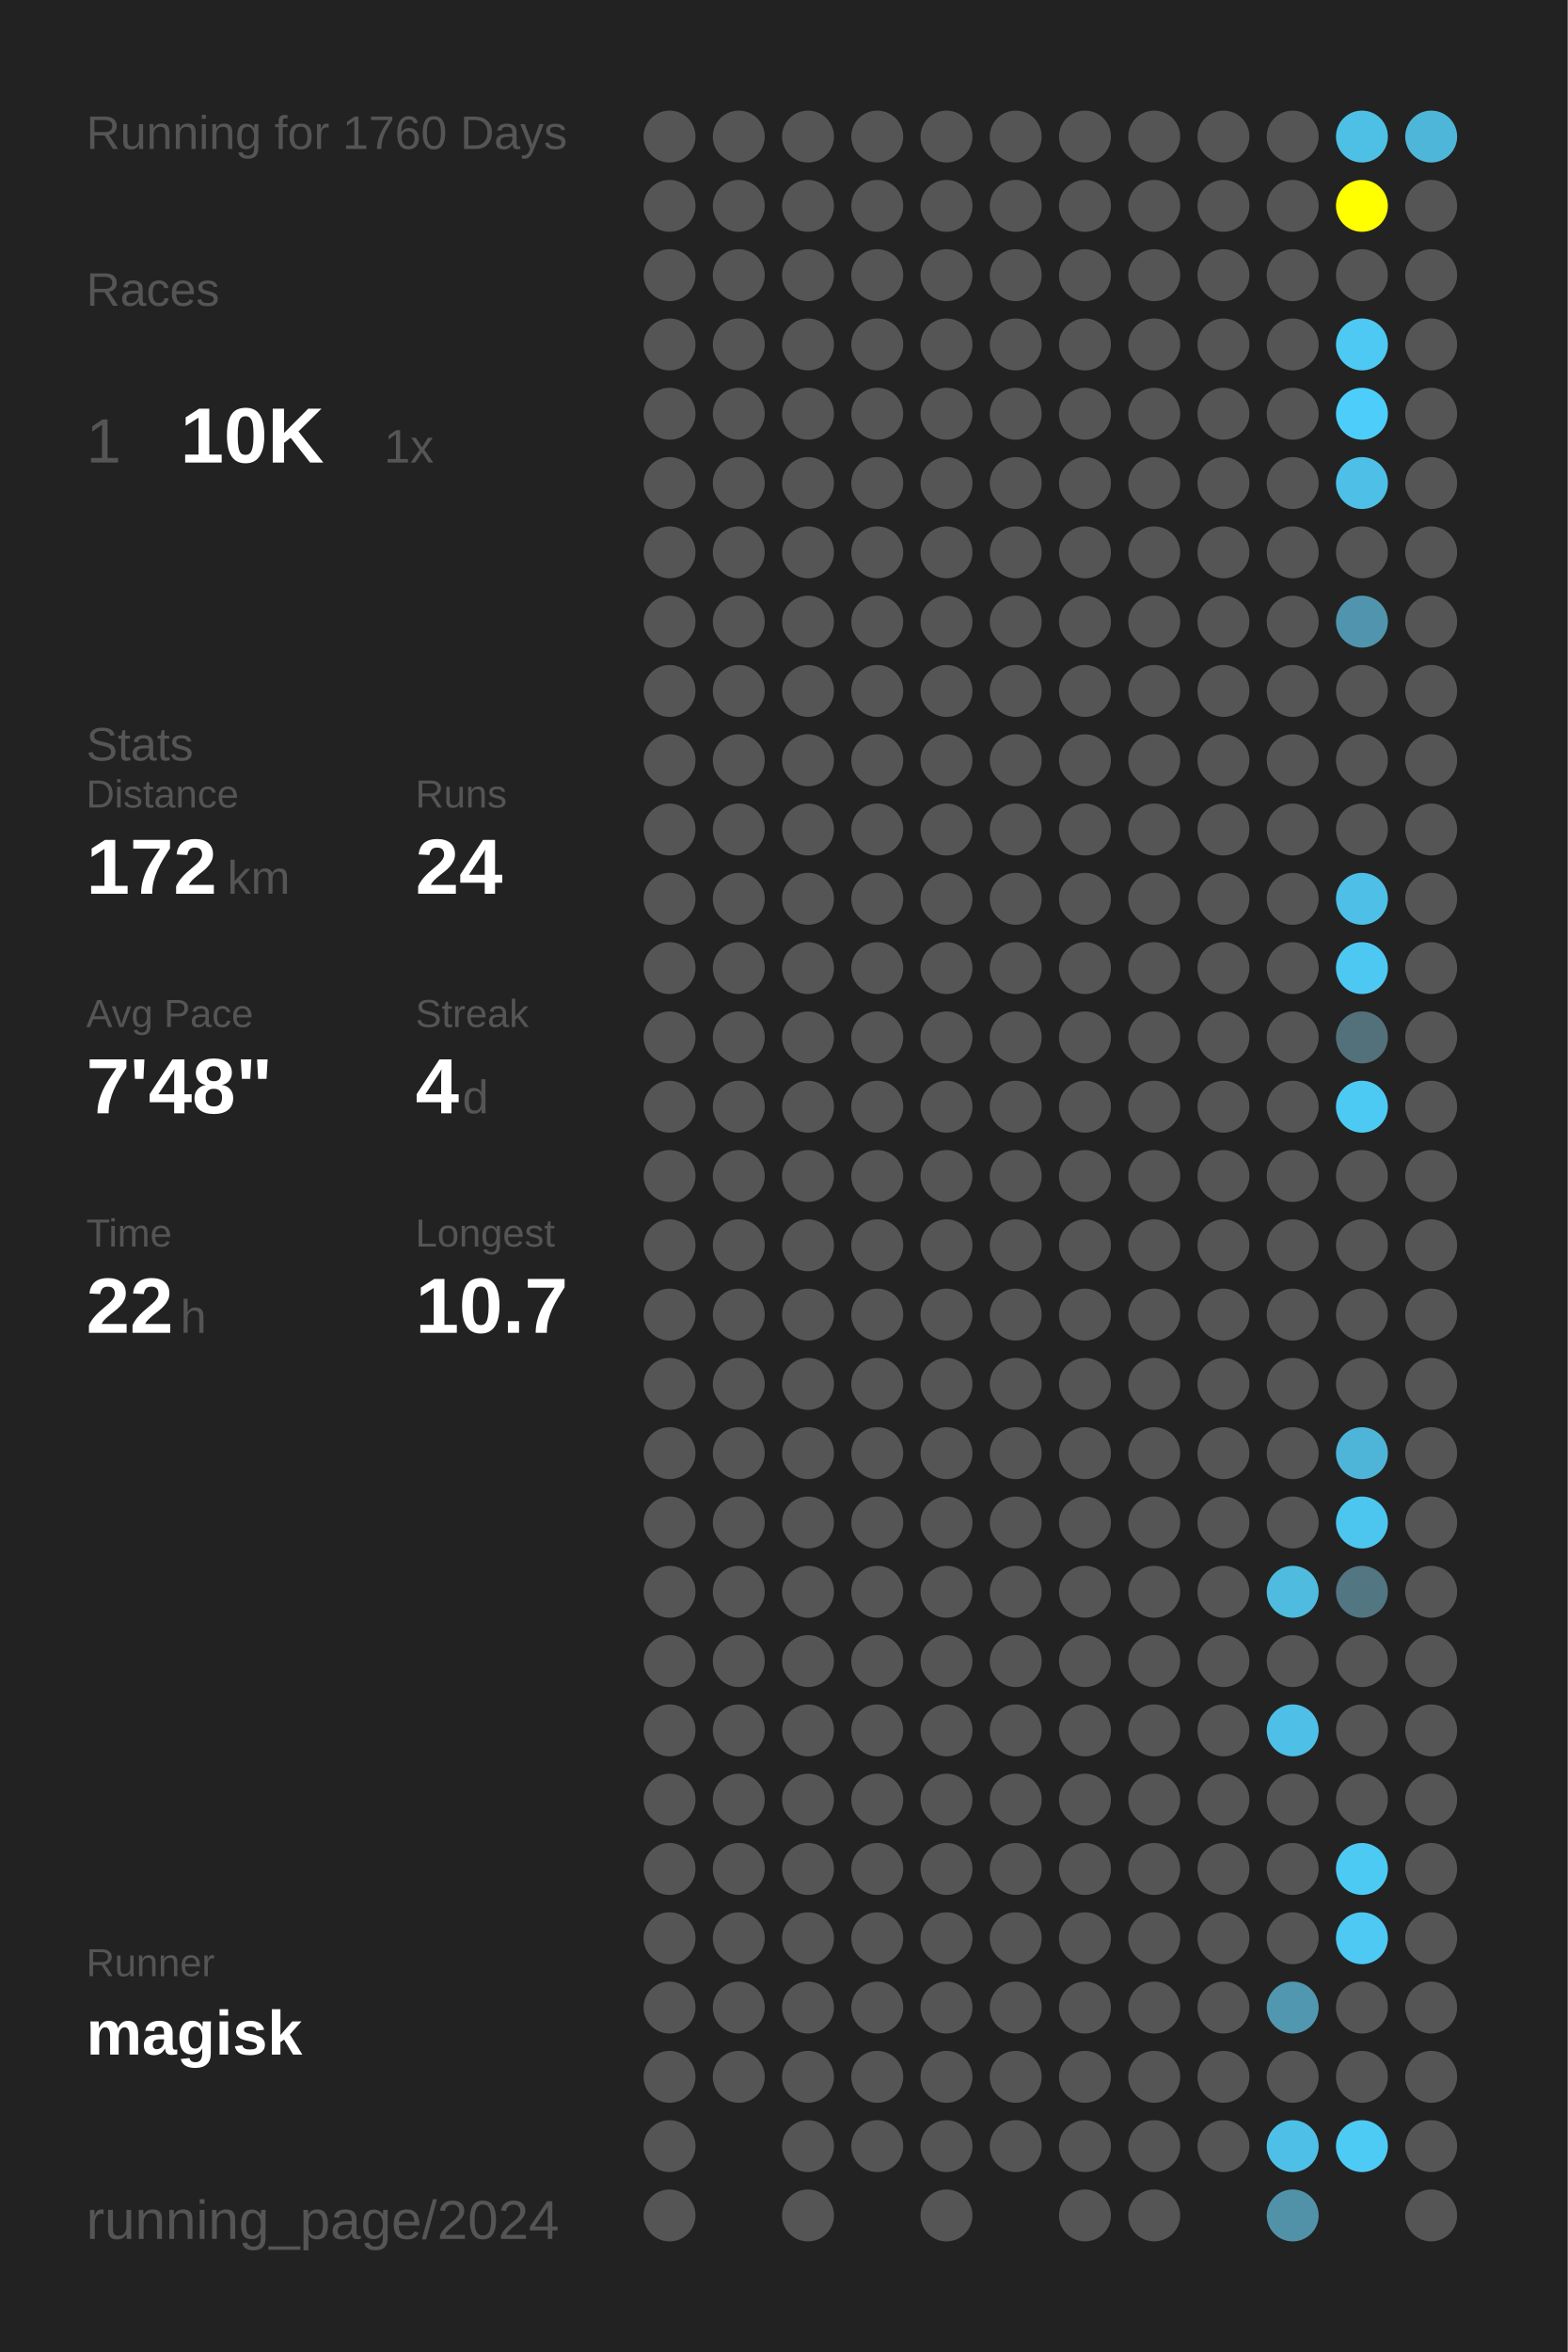
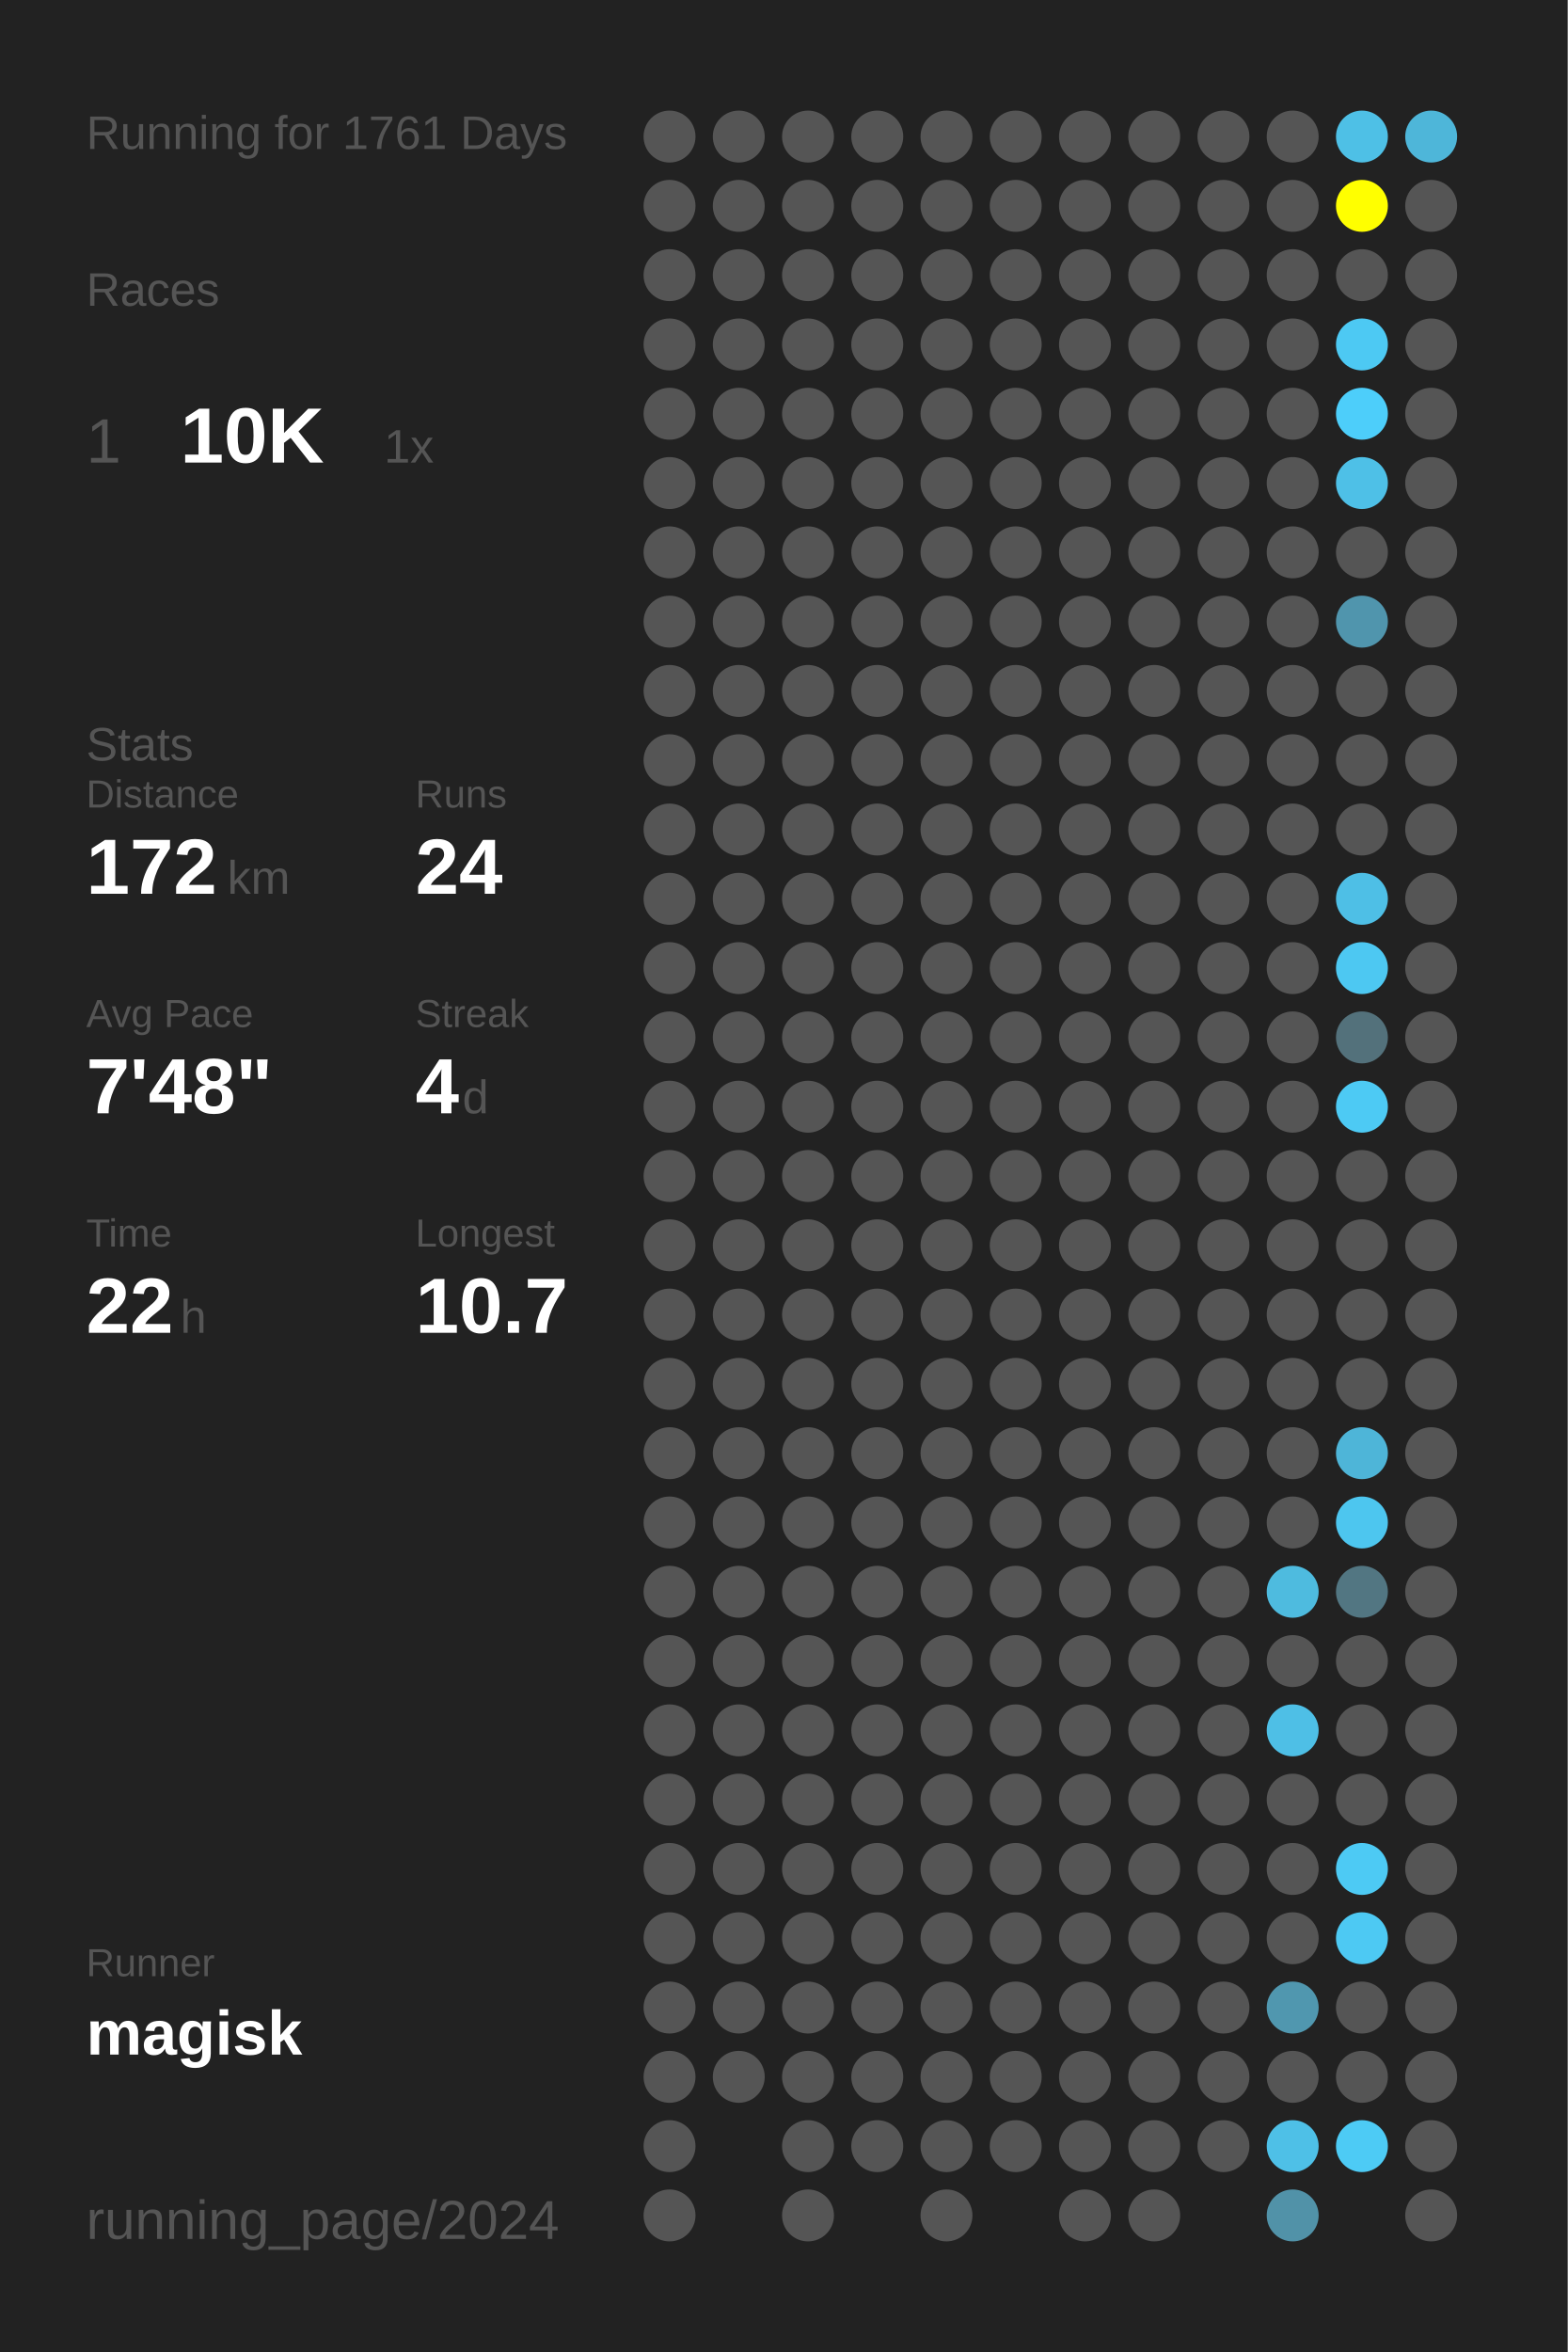
<svg xmlns="http://www.w3.org/2000/svg" baseProfile="full" height="300mm" version="1.1" viewBox="0,0,200,300" width="200mm">
  <defs />
  <rect fill="#222222" height="300" width="200" x="0" y="0" />
-   <text fill="#555555" style="font-size:6px; font-family:Arial;" x="11" y="19">Running for 1760 Days</text>
+   <text fill="#555555" style="font-size:6px; font-family:Arial;" x="11" y="19">Running for 1761 Days</text>
  <text fill="#555555" style="font-size:6px; font-family:Arial;" x="11" y="39">Races</text>
  <text fill="#555555" style="font-size:8px; font-family:Arial;" x="11" y="59">1</text>
  <text fill="#FFFFFF" style="font-size:10px; font-family:Arial; font-weight:bold;" x="23" y="59">10K</text>
  <text fill="#555555" style="font-size:6px; font-family:Arial;" x="49" y="59">1x</text>
  <text fill="#555555" style="font-size:6px; font-family:Arial;" x="11" y="97">Stats</text>
  <text fill="#555555" style="font-size:5px; font-family:Arial;" x="11" y="103">Distance</text>
  <text fill="#FFFFFF" style="font-size:10px; font-family:Arial; font-weight:bold;" x="11" y="114">172</text>
  <text fill="#555555" style="font-size:6px; font-family:Arial;" x="29" y="114">km</text>
  <text fill="#555555" style="font-size:5px; font-family:Arial;" x="53" y="103">Runs</text>
  <text fill="#FFFFFF" style="font-size:10px; font-family:Arial; font-weight:bold;" x="53" y="114">24</text>
  <text fill="#555555" style="font-size:5px; font-family:Arial;" x="11" y="131">Avg Pace</text>
  <text fill="#FFFFFF" style="font-size:10px; font-family:Arial; font-weight:bold;" x="11" y="142">7'48"</text>
  <text fill="#555555" style="font-size:5px; font-family:Arial;" x="53" y="131">Streak</text>
  <text fill="#FFFFFF" style="font-size:10px; font-family:Arial; font-weight:bold;" x="53" y="142">4</text>
  <text fill="#555555" style="font-size:6px; font-family:Arial;" x="59" y="142">d</text>
  <text fill="#555555" style="font-size:5px; font-family:Arial;" x="11" y="159">Time</text>
  <text fill="#FFFFFF" style="font-size:10px; font-family:Arial; font-weight:bold;" x="11" y="170">22</text>
  <text fill="#555555" style="font-size:6px; font-family:Arial;" x="23" y="170">h</text>
  <text fill="#555555" style="font-size:5px; font-family:Arial;" x="53" y="159">Longest</text>
  <text fill="#FFFFFF" style="font-size:10px; font-family:Arial; font-weight:bold;" x="53" y="170">10.7</text>
  <text fill="#555555" style="font-size:5px; font-family:Arial;" x="11" y="252.065">Runner</text>
  <text fill="#FFFFFF" style="font-size:8px; font-family:Arial; font-weight:bold;" x="11" y="262.065">magisk</text>
  <text fill="#555555" style="font-size:7px; font-family:Arial;" x="11" y="285.581">running_page/2024</text>
  <circle cx="85.417" cy="17.419" fill="#555555" r="3.312" />
  <circle cx="85.417" cy="26.258" fill="#555555" r="3.312" />
  <circle cx="85.417" cy="35.097" fill="#555555" r="3.312" />
  <circle cx="85.417" cy="43.935" fill="#555555" r="3.312" />
  <circle cx="85.417" cy="52.774" fill="#555555" r="3.312" />
  <circle cx="85.417" cy="61.613" fill="#555555" r="3.312" />
  <circle cx="85.417" cy="70.452" fill="#555555" r="3.312" />
  <circle cx="85.417" cy="79.29" fill="#555555" r="3.312" />
  <circle cx="85.417" cy="88.129" fill="#555555" r="3.312" />
  <circle cx="85.417" cy="96.968" fill="#555555" r="3.312" />
  <circle cx="85.417" cy="105.806" fill="#555555" r="3.312" />
  <circle cx="85.417" cy="114.645" fill="#555555" r="3.312" />
  <circle cx="85.417" cy="123.484" fill="#555555" r="3.312" />
  <circle cx="85.417" cy="132.323" fill="#555555" r="3.312" />
  <circle cx="85.417" cy="141.161" fill="#555555" r="3.312" />
  <circle cx="85.417" cy="150" fill="#555555" r="3.312" />
  <circle cx="85.417" cy="158.839" fill="#555555" r="3.312" />
  <circle cx="85.417" cy="167.677" fill="#555555" r="3.312" />
  <circle cx="85.417" cy="176.516" fill="#555555" r="3.312" />
  <circle cx="85.417" cy="185.355" fill="#555555" r="3.312" />
  <circle cx="85.417" cy="194.194" fill="#555555" r="3.312" />
  <circle cx="85.417" cy="203.032" fill="#555555" r="3.312" />
  <circle cx="85.417" cy="211.871" fill="#555555" r="3.312" />
  <circle cx="85.417" cy="220.71" fill="#555555" r="3.312" />
  <circle cx="85.417" cy="229.548" fill="#555555" r="3.312" />
  <circle cx="85.417" cy="238.387" fill="#555555" r="3.312" />
  <circle cx="85.417" cy="247.226" fill="#555555" r="3.312" />
  <circle cx="85.417" cy="256.065" fill="#555555" r="3.312" />
  <circle cx="85.417" cy="264.903" fill="#555555" r="3.312" />
  <circle cx="85.417" cy="273.742" fill="#555555" r="3.312" />
  <circle cx="85.417" cy="282.581" fill="#555555" r="3.312" />
  <circle cx="94.25" cy="17.419" fill="#555555" r="3.312" />
  <circle cx="94.25" cy="26.258" fill="#555555" r="3.312" />
  <circle cx="94.25" cy="35.097" fill="#555555" r="3.312" />
  <circle cx="94.25" cy="43.935" fill="#555555" r="3.312" />
  <circle cx="94.25" cy="52.774" fill="#555555" r="3.312" />
  <circle cx="94.25" cy="61.613" fill="#555555" r="3.312" />
  <circle cx="94.25" cy="70.452" fill="#555555" r="3.312" />
  <circle cx="94.25" cy="79.29" fill="#555555" r="3.312" />
  <circle cx="94.25" cy="88.129" fill="#555555" r="3.312" />
  <circle cx="94.25" cy="96.968" fill="#555555" r="3.312" />
  <circle cx="94.25" cy="105.806" fill="#555555" r="3.312" />
  <circle cx="94.25" cy="114.645" fill="#555555" r="3.312" />
  <circle cx="94.25" cy="123.484" fill="#555555" r="3.312" />
  <circle cx="94.25" cy="132.323" fill="#555555" r="3.312" />
  <circle cx="94.25" cy="141.161" fill="#555555" r="3.312" />
  <circle cx="94.25" cy="150" fill="#555555" r="3.312" />
  <circle cx="94.25" cy="158.839" fill="#555555" r="3.312" />
  <circle cx="94.25" cy="167.677" fill="#555555" r="3.312" />
  <circle cx="94.25" cy="176.516" fill="#555555" r="3.312" />
  <circle cx="94.25" cy="185.355" fill="#555555" r="3.312" />
  <circle cx="94.25" cy="194.194" fill="#555555" r="3.312" />
  <circle cx="94.25" cy="203.032" fill="#555555" r="3.312" />
  <circle cx="94.25" cy="211.871" fill="#555555" r="3.312" />
  <circle cx="94.25" cy="220.71" fill="#555555" r="3.312" />
  <circle cx="94.25" cy="229.548" fill="#555555" r="3.312" />
  <circle cx="94.25" cy="238.387" fill="#555555" r="3.312" />
  <circle cx="94.25" cy="247.226" fill="#555555" r="3.312" />
  <circle cx="94.25" cy="256.065" fill="#555555" r="3.312" />
  <circle cx="94.25" cy="264.903" fill="#555555" r="3.312" />
  <circle cx="103.083" cy="17.419" fill="#555555" r="3.312" />
  <circle cx="103.083" cy="26.258" fill="#555555" r="3.312" />
  <circle cx="103.083" cy="35.097" fill="#555555" r="3.312" />
  <circle cx="103.083" cy="43.935" fill="#555555" r="3.312" />
  <circle cx="103.083" cy="52.774" fill="#555555" r="3.312" />
  <circle cx="103.083" cy="61.613" fill="#555555" r="3.312" />
  <circle cx="103.083" cy="70.452" fill="#555555" r="3.312" />
  <circle cx="103.083" cy="79.29" fill="#555555" r="3.312" />
  <circle cx="103.083" cy="88.129" fill="#555555" r="3.312" />
  <circle cx="103.083" cy="96.968" fill="#555555" r="3.312" />
  <circle cx="103.083" cy="105.806" fill="#555555" r="3.312" />
  <circle cx="103.083" cy="114.645" fill="#555555" r="3.312" />
  <circle cx="103.083" cy="123.484" fill="#555555" r="3.312" />
  <circle cx="103.083" cy="132.323" fill="#555555" r="3.312" />
  <circle cx="103.083" cy="141.161" fill="#555555" r="3.312" />
  <circle cx="103.083" cy="150" fill="#555555" r="3.312" />
  <circle cx="103.083" cy="158.839" fill="#555555" r="3.312" />
  <circle cx="103.083" cy="167.677" fill="#555555" r="3.312" />
  <circle cx="103.083" cy="176.516" fill="#555555" r="3.312" />
  <circle cx="103.083" cy="185.355" fill="#555555" r="3.312" />
  <circle cx="103.083" cy="194.194" fill="#555555" r="3.312" />
  <circle cx="103.083" cy="203.032" fill="#555555" r="3.312" />
  <circle cx="103.083" cy="211.871" fill="#555555" r="3.312" />
  <circle cx="103.083" cy="220.71" fill="#555555" r="3.312" />
  <circle cx="103.083" cy="229.548" fill="#555555" r="3.312" />
  <circle cx="103.083" cy="238.387" fill="#555555" r="3.312" />
  <circle cx="103.083" cy="247.226" fill="#555555" r="3.312" />
  <circle cx="103.083" cy="256.065" fill="#555555" r="3.312" />
  <circle cx="103.083" cy="264.903" fill="#555555" r="3.312" />
  <circle cx="103.083" cy="273.742" fill="#555555" r="3.312" />
  <circle cx="103.083" cy="282.581" fill="#555555" r="3.312" />
  <circle cx="111.917" cy="17.419" fill="#555555" r="3.312" />
  <circle cx="111.917" cy="26.258" fill="#555555" r="3.312" />
  <circle cx="111.917" cy="35.097" fill="#555555" r="3.312" />
  <circle cx="111.917" cy="43.935" fill="#555555" r="3.312" />
  <circle cx="111.917" cy="52.774" fill="#555555" r="3.312" />
  <circle cx="111.917" cy="61.613" fill="#555555" r="3.312" />
  <circle cx="111.917" cy="70.452" fill="#555555" r="3.312" />
  <circle cx="111.917" cy="79.29" fill="#555555" r="3.312" />
  <circle cx="111.917" cy="88.129" fill="#555555" r="3.312" />
  <circle cx="111.917" cy="96.968" fill="#555555" r="3.312" />
  <circle cx="111.917" cy="105.806" fill="#555555" r="3.312" />
  <circle cx="111.917" cy="114.645" fill="#555555" r="3.312" />
  <circle cx="111.917" cy="123.484" fill="#555555" r="3.312" />
  <circle cx="111.917" cy="132.323" fill="#555555" r="3.312" />
  <circle cx="111.917" cy="141.161" fill="#555555" r="3.312" />
  <circle cx="111.917" cy="150" fill="#555555" r="3.312" />
  <circle cx="111.917" cy="158.839" fill="#555555" r="3.312" />
  <circle cx="111.917" cy="167.677" fill="#555555" r="3.312" />
  <circle cx="111.917" cy="176.516" fill="#555555" r="3.312" />
  <circle cx="111.917" cy="185.355" fill="#555555" r="3.312" />
  <circle cx="111.917" cy="194.194" fill="#555555" r="3.312" />
  <circle cx="111.917" cy="203.032" fill="#555555" r="3.312" />
  <circle cx="111.917" cy="211.871" fill="#555555" r="3.312" />
  <circle cx="111.917" cy="220.71" fill="#555555" r="3.312" />
  <circle cx="111.917" cy="229.548" fill="#555555" r="3.312" />
  <circle cx="111.917" cy="238.387" fill="#555555" r="3.312" />
  <circle cx="111.917" cy="247.226" fill="#555555" r="3.312" />
  <circle cx="111.917" cy="256.065" fill="#555555" r="3.312" />
  <circle cx="111.917" cy="264.903" fill="#555555" r="3.312" />
  <circle cx="111.917" cy="273.742" fill="#555555" r="3.312" />
  <circle cx="120.75" cy="17.419" fill="#555555" r="3.312" />
  <circle cx="120.75" cy="26.258" fill="#555555" r="3.312" />
  <circle cx="120.75" cy="35.097" fill="#555555" r="3.312" />
  <circle cx="120.75" cy="43.935" fill="#555555" r="3.312" />
  <circle cx="120.75" cy="52.774" fill="#555555" r="3.312" />
  <circle cx="120.75" cy="61.613" fill="#555555" r="3.312" />
  <circle cx="120.75" cy="70.452" fill="#555555" r="3.312" />
  <circle cx="120.75" cy="79.29" fill="#555555" r="3.312" />
  <circle cx="120.75" cy="88.129" fill="#555555" r="3.312" />
  <circle cx="120.75" cy="96.968" fill="#555555" r="3.312" />
  <circle cx="120.75" cy="105.806" fill="#555555" r="3.312" />
  <circle cx="120.75" cy="114.645" fill="#555555" r="3.312" />
  <circle cx="120.75" cy="123.484" fill="#555555" r="3.312" />
  <circle cx="120.75" cy="132.323" fill="#555555" r="3.312" />
  <circle cx="120.75" cy="141.161" fill="#555555" r="3.312" />
  <circle cx="120.75" cy="150" fill="#555555" r="3.312" />
  <circle cx="120.75" cy="158.839" fill="#555555" r="3.312" />
  <circle cx="120.75" cy="167.677" fill="#555555" r="3.312" />
  <circle cx="120.75" cy="176.516" fill="#555555" r="3.312" />
  <circle cx="120.75" cy="185.355" fill="#555555" r="3.312" />
  <circle cx="120.75" cy="194.194" fill="#555555" r="3.312" />
  <circle cx="120.75" cy="203.032" fill="#555555" r="3.312" />
  <circle cx="120.75" cy="211.871" fill="#555555" r="3.312" />
  <circle cx="120.75" cy="220.71" fill="#555555" r="3.312" />
  <circle cx="120.75" cy="229.548" fill="#555555" r="3.312" />
  <circle cx="120.75" cy="238.387" fill="#555555" r="3.312" />
  <circle cx="120.75" cy="247.226" fill="#555555" r="3.312" />
  <circle cx="120.75" cy="256.065" fill="#555555" r="3.312" />
  <circle cx="120.75" cy="264.903" fill="#555555" r="3.312" />
  <circle cx="120.75" cy="273.742" fill="#555555" r="3.312" />
  <circle cx="120.75" cy="282.581" fill="#555555" r="3.312" />
  <circle cx="129.583" cy="17.419" fill="#555555" r="3.312" />
  <circle cx="129.583" cy="26.258" fill="#555555" r="3.312" />
  <circle cx="129.583" cy="35.097" fill="#555555" r="3.312" />
  <circle cx="129.583" cy="43.935" fill="#555555" r="3.312" />
  <circle cx="129.583" cy="52.774" fill="#555555" r="3.312" />
  <circle cx="129.583" cy="61.613" fill="#555555" r="3.312" />
  <circle cx="129.583" cy="70.452" fill="#555555" r="3.312" />
  <circle cx="129.583" cy="79.29" fill="#555555" r="3.312" />
  <circle cx="129.583" cy="88.129" fill="#555555" r="3.312" />
  <circle cx="129.583" cy="96.968" fill="#555555" r="3.312" />
  <circle cx="129.583" cy="105.806" fill="#555555" r="3.312" />
  <circle cx="129.583" cy="114.645" fill="#555555" r="3.312" />
  <circle cx="129.583" cy="123.484" fill="#555555" r="3.312" />
  <circle cx="129.583" cy="132.323" fill="#555555" r="3.312" />
  <circle cx="129.583" cy="141.161" fill="#555555" r="3.312" />
  <circle cx="129.583" cy="150" fill="#555555" r="3.312" />
  <circle cx="129.583" cy="158.839" fill="#555555" r="3.312" />
  <circle cx="129.583" cy="167.677" fill="#555555" r="3.312" />
  <circle cx="129.583" cy="176.516" fill="#555555" r="3.312" />
  <circle cx="129.583" cy="185.355" fill="#555555" r="3.312" />
  <circle cx="129.583" cy="194.194" fill="#555555" r="3.312" />
  <circle cx="129.583" cy="203.032" fill="#555555" r="3.312" />
  <circle cx="129.583" cy="211.871" fill="#555555" r="3.312" />
  <circle cx="129.583" cy="220.71" fill="#555555" r="3.312" />
  <circle cx="129.583" cy="229.548" fill="#555555" r="3.312" />
  <circle cx="129.583" cy="238.387" fill="#555555" r="3.312" />
  <circle cx="129.583" cy="247.226" fill="#555555" r="3.312" />
  <circle cx="129.583" cy="256.065" fill="#555555" r="3.312" />
  <circle cx="129.583" cy="264.903" fill="#555555" r="3.312" />
  <circle cx="129.583" cy="273.742" fill="#555555" r="3.312" />
  <circle cx="138.417" cy="17.419" fill="#555555" r="3.312" />
  <circle cx="138.417" cy="26.258" fill="#555555" r="3.312" />
  <circle cx="138.417" cy="35.097" fill="#555555" r="3.312" />
  <circle cx="138.417" cy="43.935" fill="#555555" r="3.312" />
  <circle cx="138.417" cy="52.774" fill="#555555" r="3.312" />
  <circle cx="138.417" cy="61.613" fill="#555555" r="3.312" />
  <circle cx="138.417" cy="70.452" fill="#555555" r="3.312" />
  <circle cx="138.417" cy="79.29" fill="#555555" r="3.312" />
  <circle cx="138.417" cy="88.129" fill="#555555" r="3.312" />
  <circle cx="138.417" cy="96.968" fill="#555555" r="3.312" />
  <circle cx="138.417" cy="105.806" fill="#555555" r="3.312" />
  <circle cx="138.417" cy="114.645" fill="#555555" r="3.312" />
  <circle cx="138.417" cy="123.484" fill="#555555" r="3.312" />
  <circle cx="138.417" cy="132.323" fill="#555555" r="3.312" />
  <circle cx="138.417" cy="141.161" fill="#555555" r="3.312" />
  <circle cx="138.417" cy="150" fill="#555555" r="3.312" />
  <circle cx="138.417" cy="158.839" fill="#555555" r="3.312" />
  <circle cx="138.417" cy="167.677" fill="#555555" r="3.312" />
  <circle cx="138.417" cy="176.516" fill="#555555" r="3.312" />
  <circle cx="138.417" cy="185.355" fill="#555555" r="3.312" />
  <circle cx="138.417" cy="194.194" fill="#555555" r="3.312" />
  <circle cx="138.417" cy="203.032" fill="#555555" r="3.312" />
  <circle cx="138.417" cy="211.871" fill="#555555" r="3.312" />
  <circle cx="138.417" cy="220.71" fill="#555555" r="3.312" />
  <circle cx="138.417" cy="229.548" fill="#555555" r="3.312" />
  <circle cx="138.417" cy="238.387" fill="#555555" r="3.312" />
  <circle cx="138.417" cy="247.226" fill="#555555" r="3.312" />
  <circle cx="138.417" cy="256.065" fill="#555555" r="3.312" />
  <circle cx="138.417" cy="264.903" fill="#555555" r="3.312" />
  <circle cx="138.417" cy="273.742" fill="#555555" r="3.312" />
  <circle cx="138.417" cy="282.581" fill="#555555" r="3.312" />
  <circle cx="147.25" cy="17.419" fill="#555555" r="3.312" />
  <circle cx="147.25" cy="26.258" fill="#555555" r="3.312" />
  <circle cx="147.25" cy="35.097" fill="#555555" r="3.312" />
  <circle cx="147.25" cy="43.935" fill="#555555" r="3.312" />
  <circle cx="147.25" cy="52.774" fill="#555555" r="3.312" />
  <circle cx="147.25" cy="61.613" fill="#555555" r="3.312" />
  <circle cx="147.25" cy="70.452" fill="#555555" r="3.312" />
  <circle cx="147.25" cy="79.29" fill="#555555" r="3.312" />
  <circle cx="147.25" cy="88.129" fill="#555555" r="3.312" />
  <circle cx="147.25" cy="96.968" fill="#555555" r="3.312" />
  <circle cx="147.25" cy="105.806" fill="#555555" r="3.312" />
  <circle cx="147.25" cy="114.645" fill="#555555" r="3.312" />
  <circle cx="147.25" cy="123.484" fill="#555555" r="3.312" />
  <circle cx="147.25" cy="132.323" fill="#555555" r="3.312" />
  <circle cx="147.25" cy="141.161" fill="#555555" r="3.312" />
  <circle cx="147.25" cy="150" fill="#555555" r="3.312" />
  <circle cx="147.25" cy="158.839" fill="#555555" r="3.312" />
  <circle cx="147.25" cy="167.677" fill="#555555" r="3.312" />
  <circle cx="147.25" cy="176.516" fill="#555555" r="3.312" />
  <circle cx="147.25" cy="185.355" fill="#555555" r="3.312" />
  <circle cx="147.25" cy="194.194" fill="#555555" r="3.312" />
  <circle cx="147.25" cy="203.032" fill="#555555" r="3.312" />
  <circle cx="147.25" cy="211.871" fill="#555555" r="3.312" />
  <circle cx="147.25" cy="220.71" fill="#555555" r="3.312" />
  <circle cx="147.25" cy="229.548" fill="#555555" r="3.312" />
  <circle cx="147.25" cy="238.387" fill="#555555" r="3.312" />
  <circle cx="147.25" cy="247.226" fill="#555555" r="3.312" />
  <circle cx="147.25" cy="256.065" fill="#555555" r="3.312" />
  <circle cx="147.25" cy="264.903" fill="#555555" r="3.312" />
  <circle cx="147.25" cy="273.742" fill="#555555" r="3.312" />
  <circle cx="147.25" cy="282.581" fill="#555555" r="3.312" />
  <circle cx="156.083" cy="17.419" fill="#555555" r="3.312" />
  <circle cx="156.083" cy="26.258" fill="#555555" r="3.312" />
  <circle cx="156.083" cy="35.097" fill="#555555" r="3.312" />
  <circle cx="156.083" cy="43.935" fill="#555555" r="3.312" />
  <circle cx="156.083" cy="52.774" fill="#555555" r="3.312" />
  <circle cx="156.083" cy="61.613" fill="#555555" r="3.312" />
  <circle cx="156.083" cy="70.452" fill="#555555" r="3.312" />
  <circle cx="156.083" cy="79.29" fill="#555555" r="3.312" />
  <circle cx="156.083" cy="88.129" fill="#555555" r="3.312" />
  <circle cx="156.083" cy="96.968" fill="#555555" r="3.312" />
  <circle cx="156.083" cy="105.806" fill="#555555" r="3.312" />
  <circle cx="156.083" cy="114.645" fill="#555555" r="3.312" />
  <circle cx="156.083" cy="123.484" fill="#555555" r="3.312" />
  <circle cx="156.083" cy="132.323" fill="#555555" r="3.312" />
  <circle cx="156.083" cy="141.161" fill="#555555" r="3.312" />
  <circle cx="156.083" cy="150" fill="#555555" r="3.312" />
  <circle cx="156.083" cy="158.839" fill="#555555" r="3.312" />
  <circle cx="156.083" cy="167.677" fill="#555555" r="3.312" />
  <circle cx="156.083" cy="176.516" fill="#555555" r="3.312" />
  <circle cx="156.083" cy="185.355" fill="#555555" r="3.312" />
  <circle cx="156.083" cy="194.194" fill="#555555" r="3.312" />
  <circle cx="156.083" cy="203.032" fill="#555555" r="3.312" />
  <circle cx="156.083" cy="211.871" fill="#555555" r="3.312" />
  <circle cx="156.083" cy="220.71" fill="#555555" r="3.312" />
  <circle cx="156.083" cy="229.548" fill="#555555" r="3.312" />
  <circle cx="156.083" cy="238.387" fill="#555555" r="3.312" />
  <circle cx="156.083" cy="247.226" fill="#555555" r="3.312" />
  <circle cx="156.083" cy="256.065" fill="#555555" r="3.312" />
  <circle cx="156.083" cy="264.903" fill="#555555" r="3.312" />
  <circle cx="156.083" cy="273.742" fill="#555555" r="3.312" />
  <circle cx="164.917" cy="17.419" fill="#555555" r="3.312" />
  <circle cx="164.917" cy="26.258" fill="#555555" r="3.312" />
  <circle cx="164.917" cy="35.097" fill="#555555" r="3.312" />
  <circle cx="164.917" cy="43.935" fill="#555555" r="3.312" />
  <circle cx="164.917" cy="52.774" fill="#555555" r="3.312" />
  <circle cx="164.917" cy="61.613" fill="#555555" r="3.312" />
  <circle cx="164.917" cy="70.452" fill="#555555" r="3.312" />
  <circle cx="164.917" cy="79.29" fill="#555555" r="3.312" />
  <circle cx="164.917" cy="88.129" fill="#555555" r="3.312" />
  <circle cx="164.917" cy="96.968" fill="#555555" r="3.312" />
  <circle cx="164.917" cy="105.806" fill="#555555" r="3.312" />
  <circle cx="164.917" cy="114.645" fill="#555555" r="3.312" />
  <circle cx="164.917" cy="123.484" fill="#555555" r="3.312" />
  <circle cx="164.917" cy="132.323" fill="#555555" r="3.312" />
  <circle cx="164.917" cy="141.161" fill="#555555" r="3.312" />
  <circle cx="164.917" cy="150" fill="#555555" r="3.312" />
  <circle cx="164.917" cy="158.839" fill="#555555" r="3.312" />
  <circle cx="164.917" cy="167.677" fill="#555555" r="3.312" />
  <circle cx="164.917" cy="176.516" fill="#555555" r="3.312" />
  <circle cx="164.917" cy="185.355" fill="#555555" r="3.312" />
  <circle cx="164.917" cy="194.194" fill="#555555" r="3.312" />
  <circle cx="164.917" cy="203.032" fill="#4ebbdf" r="3.312" />
  <circle cx="164.917" cy="211.871" fill="#555555" r="3.312" />
  <circle cx="164.917" cy="220.71" fill="#4ebfe6" r="3.312" />
  <circle cx="164.917" cy="229.548" fill="#555555" r="3.312" />
  <circle cx="164.917" cy="238.387" fill="#555555" r="3.312" />
  <circle cx="164.917" cy="247.226" fill="#555555" r="3.312" />
  <circle cx="164.917" cy="256.065" fill="#5097af" r="3.312" />
  <circle cx="164.917" cy="264.903" fill="#555555" r="3.312" />
  <circle cx="164.917" cy="273.742" fill="#4ec0e7" r="3.312" />
  <circle cx="164.917" cy="282.581" fill="#5192a8" r="3.312" />
  <circle cx="173.75" cy="17.419" fill="#4ec0e6" r="3.312" />
  <circle cx="173.75" cy="26.258" fill="#FFFF00" r="3.312" />
  <circle cx="173.75" cy="35.097" fill="#555555" r="3.312" />
  <circle cx="173.75" cy="43.935" fill="#4dc9f3" r="3.312" />
  <circle cx="173.75" cy="52.774" fill="#4dcefa" r="3.312" />
  <circle cx="173.75" cy="61.613" fill="#4ec0e7" r="3.312" />
  <circle cx="173.75" cy="70.452" fill="#555555" r="3.312" />
  <circle cx="173.75" cy="79.29" fill="#5095ad" r="3.312" />
  <circle cx="173.75" cy="88.129" fill="#555555" r="3.312" />
  <circle cx="173.75" cy="96.968" fill="#555555" r="3.312" />
  <circle cx="173.75" cy="105.806" fill="#555555" r="3.312" />
  <circle cx="173.75" cy="114.645" fill="#4ebfe6" r="3.312" />
  <circle cx="173.75" cy="123.484" fill="#4dc8f2" r="3.312" />
  <circle cx="173.75" cy="132.323" fill="#53717b" r="3.312" />
  <circle cx="173.75" cy="141.161" fill="#4dcaf4" r="3.312" />
  <circle cx="173.75" cy="150" fill="#555555" r="3.312" />
  <circle cx="173.75" cy="158.839" fill="#555555" r="3.312" />
  <circle cx="173.75" cy="167.677" fill="#555555" r="3.312" />
  <circle cx="173.75" cy="176.516" fill="#555555" r="3.312" />
  <circle cx="173.75" cy="185.355" fill="#4eb5d8" r="3.312" />
  <circle cx="173.75" cy="194.194" fill="#4dc6ef" r="3.312" />
  <circle cx="173.75" cy="203.032" fill="#527682" r="3.312" />
  <circle cx="173.75" cy="211.871" fill="#555555" r="3.312" />
  <circle cx="173.75" cy="220.71" fill="#555555" r="3.312" />
  <circle cx="173.75" cy="229.548" fill="#555555" r="3.312" />
  <circle cx="173.75" cy="238.387" fill="#4dcaf4" r="3.312" />
  <circle cx="173.75" cy="247.226" fill="#4dc9f3" r="3.312" />
  <circle cx="173.75" cy="256.065" fill="#555555" r="3.312" />
  <circle cx="173.75" cy="264.903" fill="#555555" r="3.312" />
  <circle cx="173.75" cy="273.742" fill="#4dcbf5" r="3.312" />
  <circle cx="182.583" cy="17.419" fill="#4eb6d9" r="3.312" />
  <circle cx="182.583" cy="26.258" fill="#555555" r="3.312" />
  <circle cx="182.583" cy="35.097" fill="#555555" r="3.312" />
  <circle cx="182.583" cy="43.935" fill="#555555" r="3.312" />
  <circle cx="182.583" cy="52.774" fill="#555555" r="3.312" />
  <circle cx="182.583" cy="61.613" fill="#555555" r="3.312" />
  <circle cx="182.583" cy="70.452" fill="#555555" r="3.312" />
  <circle cx="182.583" cy="79.29" fill="#555555" r="3.312" />
  <circle cx="182.583" cy="88.129" fill="#555555" r="3.312" />
  <circle cx="182.583" cy="96.968" fill="#555555" r="3.312" />
  <circle cx="182.583" cy="105.806" fill="#555555" r="3.312" />
  <circle cx="182.583" cy="114.645" fill="#555555" r="3.312" />
  <circle cx="182.583" cy="123.484" fill="#555555" r="3.312" />
  <circle cx="182.583" cy="132.323" fill="#555555" r="3.312" />
  <circle cx="182.583" cy="141.161" fill="#555555" r="3.312" />
  <circle cx="182.583" cy="150" fill="#555555" r="3.312" />
  <circle cx="182.583" cy="158.839" fill="#555555" r="3.312" />
  <circle cx="182.583" cy="167.677" fill="#555555" r="3.312" />
  <circle cx="182.583" cy="176.516" fill="#555555" r="3.312" />
  <circle cx="182.583" cy="185.355" fill="#555555" r="3.312" />
  <circle cx="182.583" cy="194.194" fill="#555555" r="3.312" />
  <circle cx="182.583" cy="203.032" fill="#555555" r="3.312" />
  <circle cx="182.583" cy="211.871" fill="#555555" r="3.312" />
  <circle cx="182.583" cy="220.71" fill="#555555" r="3.312" />
  <circle cx="182.583" cy="229.548" fill="#555555" r="3.312" />
  <circle cx="182.583" cy="238.387" fill="#555555" r="3.312" />
  <circle cx="182.583" cy="247.226" fill="#555555" r="3.312" />
  <circle cx="182.583" cy="256.065" fill="#555555" r="3.312" />
  <circle cx="182.583" cy="264.903" fill="#555555" r="3.312" />
  <circle cx="182.583" cy="273.742" fill="#555555" r="3.312" />
  <circle cx="182.583" cy="282.581" fill="#555555" r="3.312" />
</svg>
